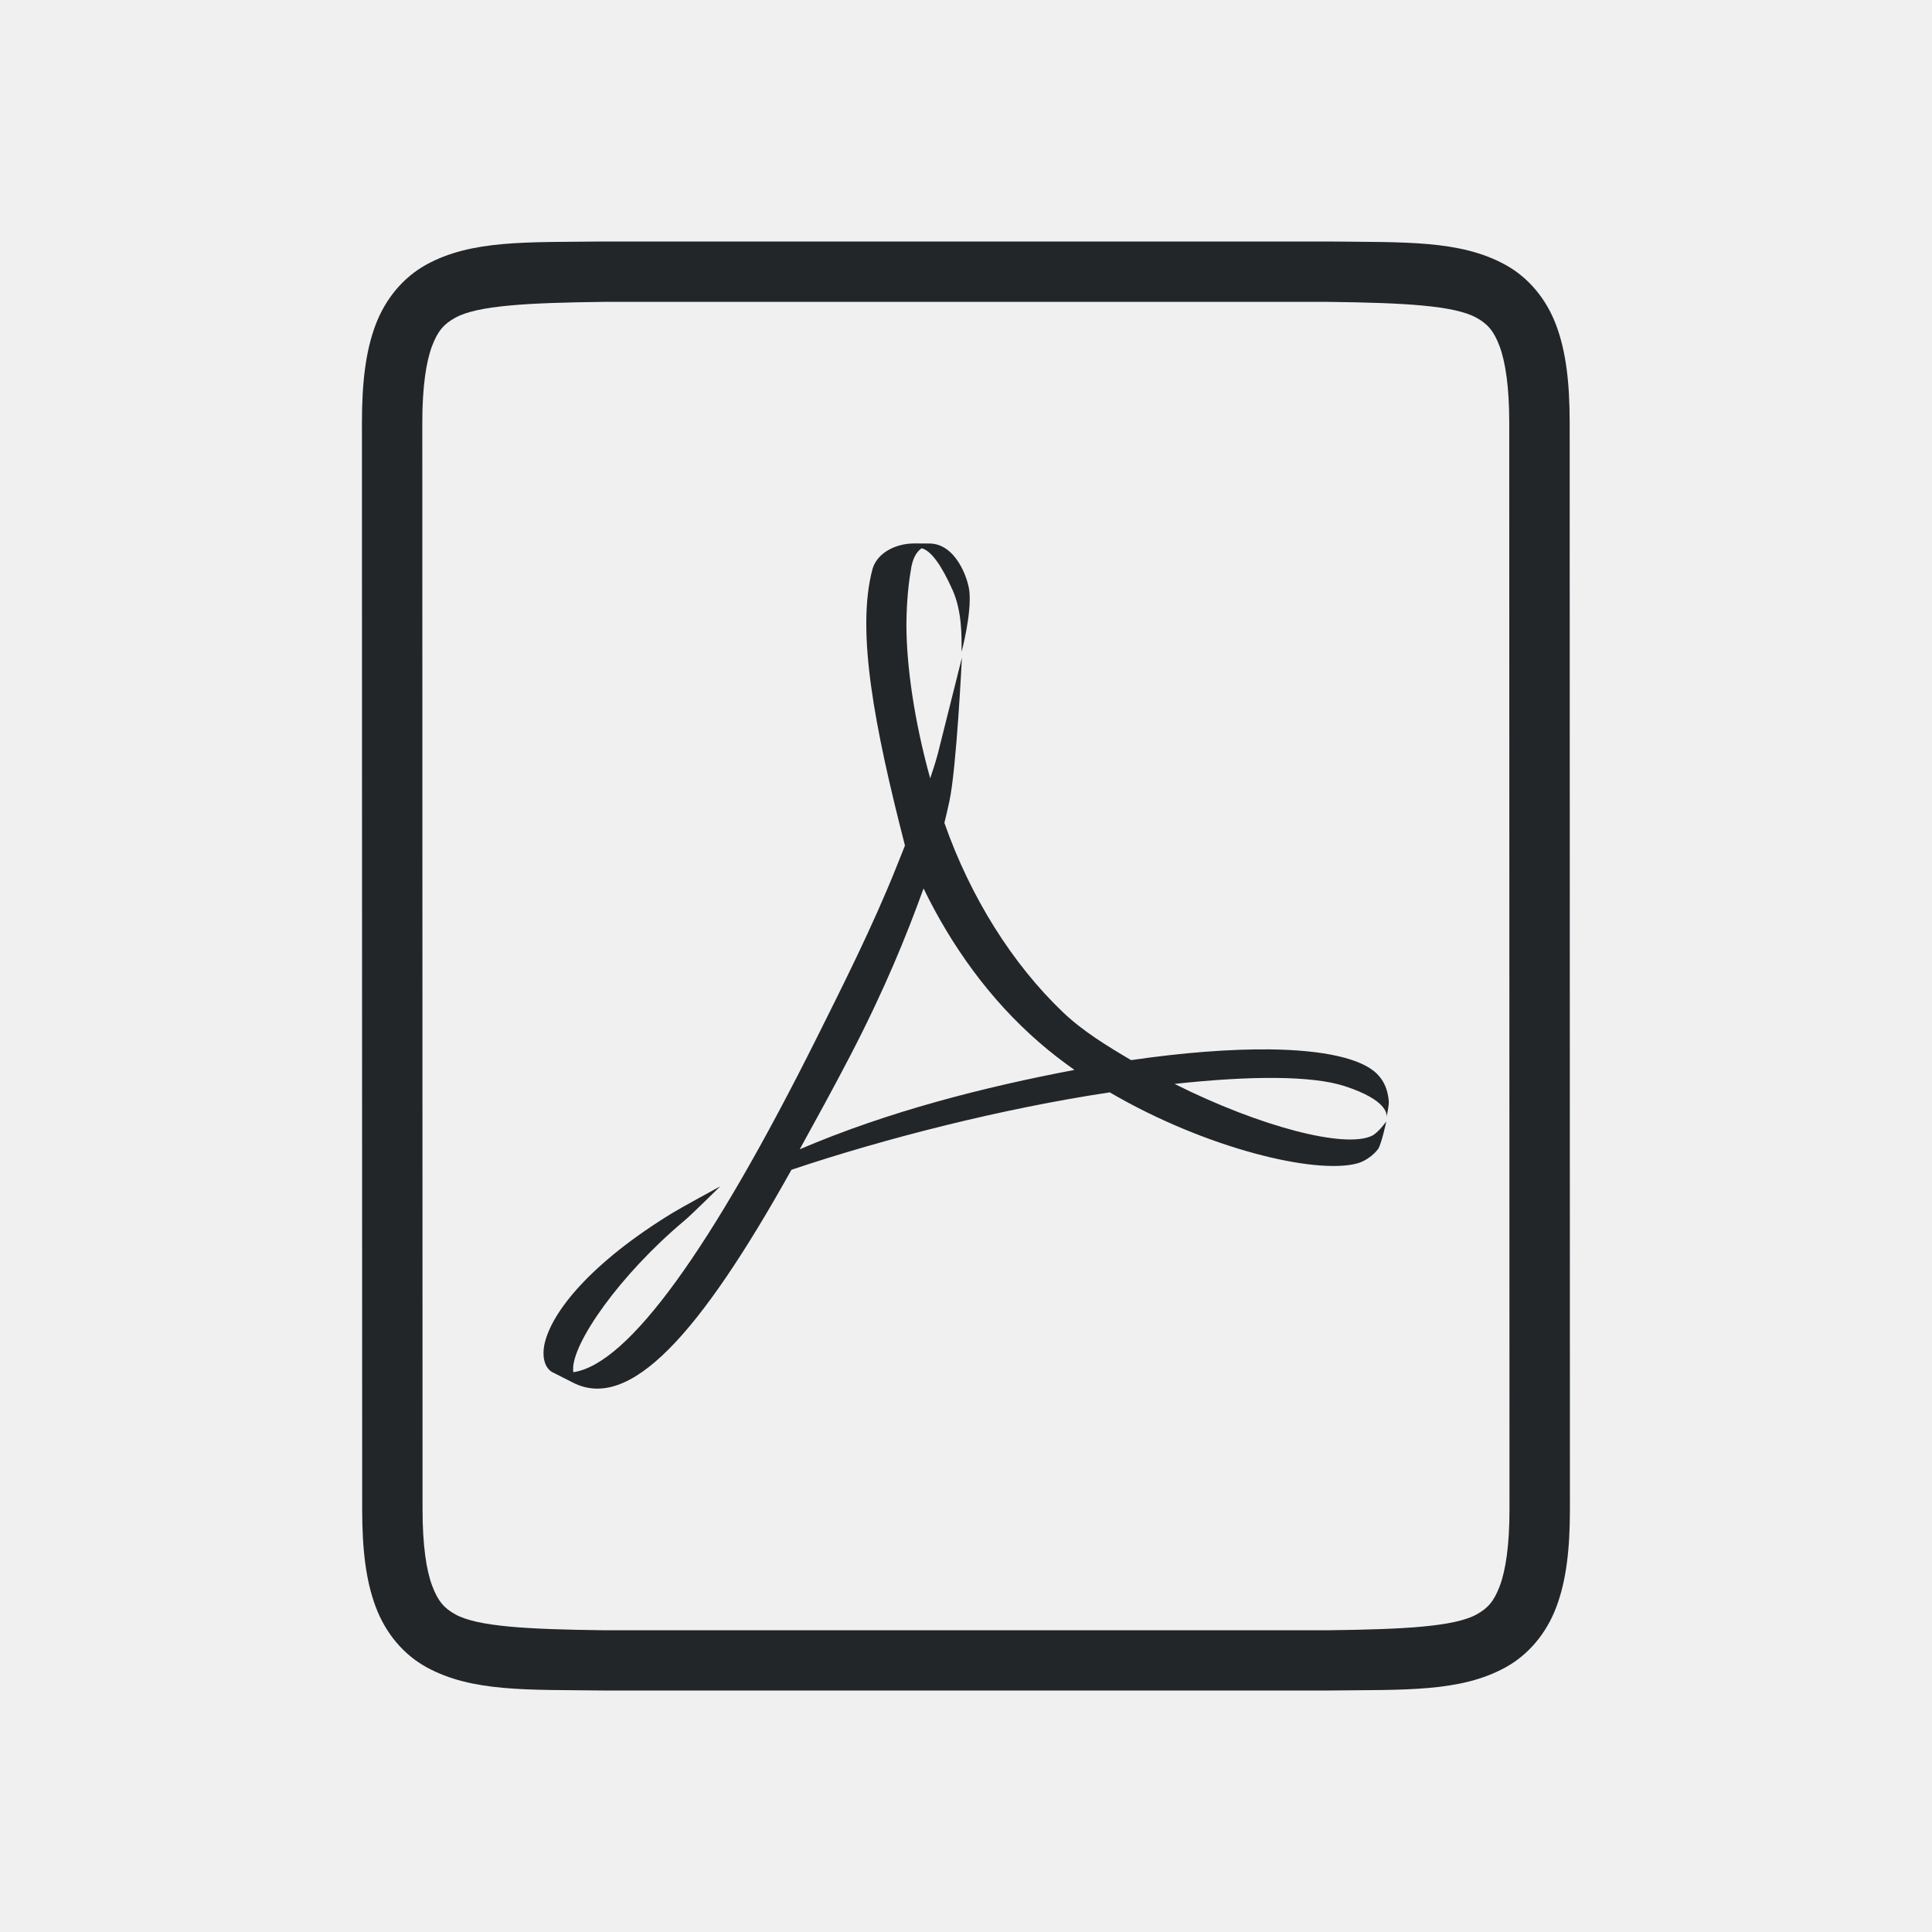
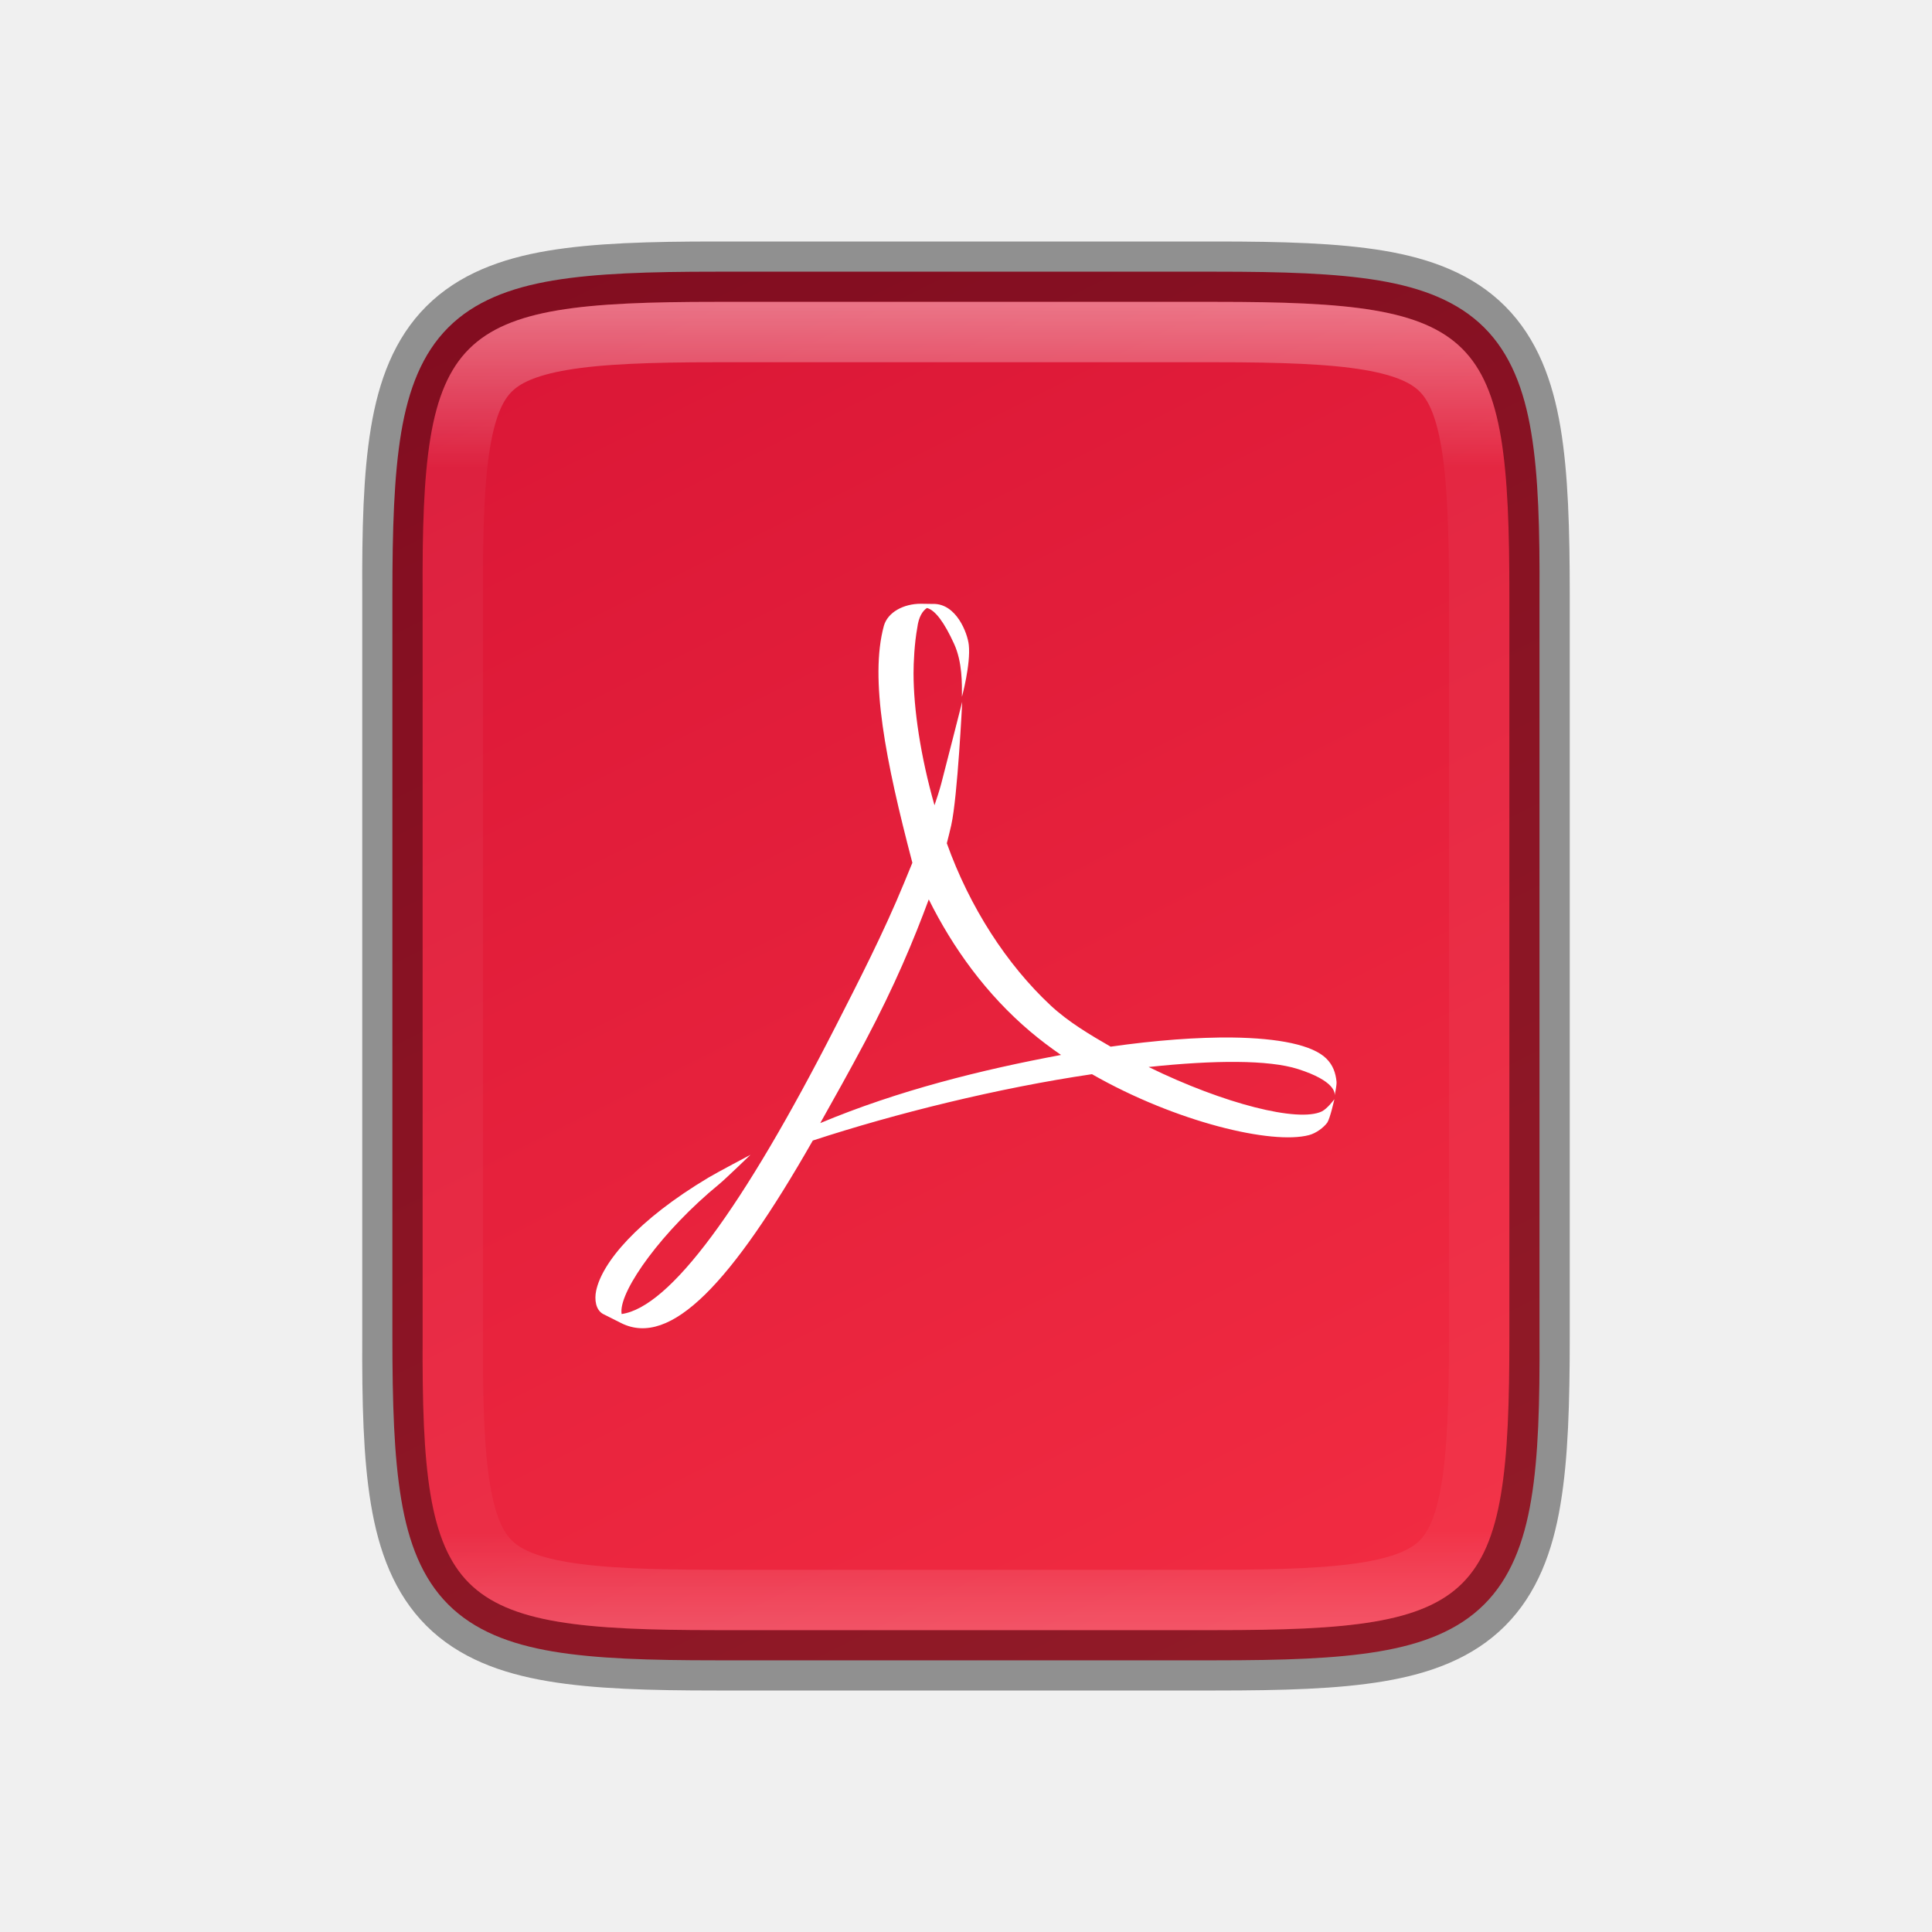
- <svg xmlns="http://www.w3.org/2000/svg" viewBox="0 0 32 32" version="1.1" id="svg4">
-   <defs id="defs8" />
-   <g id="g1833" style="display:inline" transform="translate(-503.9962,-231)">
-     <path d="m 513.986,235 c -1.258,0.015 -2.179,-0.031 -2.932,0.385 -0.376,0.208 -0.673,0.559 -0.838,0.998 -0.165,0.439 -0.225,0.96 -0.225,1.617 l 0.004,18 c 1.4e-4,0.658 0.06,1.179 0.225,1.617 0.165,0.439 0.462,0.789 0.838,0.996 0.753,0.415 1.674,0.372 2.932,0.387 h 0.002 12.008 0.004 c 1.258,-0.015 2.179,0.031 2.932,-0.385 0.376,-0.208 0.673,-0.559 0.838,-0.998 0.165,-0.439 0.225,-0.96 0.225,-1.617 l -0.004,-18 c -1.5e-4,-0.658 -0.06,-1.179 -0.225,-1.617 -0.165,-0.439 -0.462,-0.789 -0.838,-0.996 -0.753,-0.415 -1.674,-0.372 -2.932,-0.387 h -0.002 -12.008 z m 0.006,1 h 12.002 c 1.259,0.015 2.089,0.06 2.455,0.262 0.183,0.101 0.287,0.213 0.385,0.473 0.097,0.26 0.16,0.673 0.16,1.266 l 0.004,18 c 1.4e-4,0.592 -0.063,1.006 -0.16,1.266 -0.098,0.26 -0.201,0.371 -0.385,0.473 -0.366,0.202 -1.197,0.247 -2.455,0.262 h -11.997 -0.006 c -1.259,-0.015 -2.089,-0.06 -2.455,-0.262 -0.183,-0.101 -0.287,-0.213 -0.385,-0.473 -0.098,-0.26 -0.16,-0.673 -0.16,-1.266 l -0.004,-18 c -1.3e-4,-0.592 0.063,-1.006 0.16,-1.266 0.098,-0.26 0.203,-0.371 0.387,-0.473 0.366,-0.202 1.195,-0.247 2.453,-0.262 z" id="path2732-8-9" style="color:#000000;font-style:normal;font-variant:normal;font-weight:normal;font-stretch:normal;font-size:medium;line-height:normal;font-family:sans-serif;font-variant-ligatures:normal;font-variant-position:normal;font-variant-caps:normal;font-variant-numeric:normal;font-variant-alternates:normal;font-feature-settings:normal;text-indent:0;text-align:start;text-decoration:none;text-decoration-line:none;text-decoration-style:solid;text-decoration-color:#000000;letter-spacing:normal;word-spacing:normal;text-transform:none;writing-mode:lr-tb;direction:ltr;text-orientation:mixed;dominant-baseline:auto;baseline-shift:baseline;text-anchor:start;white-space:normal;shape-padding:0;clip-rule:nonzero;display:inline;overflow:visible;visibility:visible;opacity:1;isolation:auto;mix-blend-mode:normal;color-interpolation:sRGB;color-interpolation-filters:linearRGB;solid-color:#000000;solid-opacity:1;vector-effect:none;fill:#232629;fill-opacity:1;fill-rule:nonzero;stroke:none;stroke-width:1;stroke-linecap:butt;stroke-linejoin:miter;stroke-miterlimit:4;stroke-dasharray:none;stroke-dashoffset:0;stroke-opacity:1;marker:none;color-rendering:auto;image-rendering:auto;shape-rendering:auto;text-rendering:auto;enable-background:accumulate" />
+ <svg xmlns="http://www.w3.org/2000/svg" xmlns:xlink="http://www.w3.org/1999/xlink" viewBox="0 0 32 32" version="1.1" id="svg4">
+   <defs id="defs8">
+     <linearGradient xlink:href="#linearGradient927" id="linearGradient981" x1="332" y1="189" x2="332" y2="211" gradientUnits="userSpaceOnUse" />
+     <linearGradient id="linearGradient927">
+       <stop style="stop-color:#ffffff;stop-opacity:1;" offset="0" id="stop923" />
+       <stop id="stop933" offset="0.125" style="stop-color:#ffffff;stop-opacity:0.098" />
+       <stop id="stop931" offset="0.925" style="stop-color:#ffffff;stop-opacity:0.098" />
+       <stop style="stop-color:#ffffff;stop-opacity:0.498" offset="1" id="stop925" />
+     </linearGradient>
+     <clipPath clipPathUnits="userSpaceOnUse" id="clipPath971">
+       <path style="color:#000000;display:inline;overflow:visible;visibility:visible;opacity:1;fill:#46a926;fill-opacity:1;fill-rule:nonzero;stroke:none;stroke-width:2;stroke-miterlimit:4;stroke-dasharray:none;stroke-opacity:1;marker:none;enable-background:accumulate" d="m 327.865,189 c -4.412,0 -4.887,0.453 -4.865,4.874 V 200 206.126 C 322.978,210.547 323.453,211 327.865,211 h 8.27 C 340.547,211 341,210.547 341,206.126 V 200 193.874 C 341,189.453 340.547,189 336.135,189 Z" id="path973" />
+     </clipPath>
+     <linearGradient xlink:href="#linearGradient4246" id="linearGradient916" gradientUnits="userSpaceOnUse" gradientTransform="matrix(0,-0.05664062,-0.05663901,0,33.74456,30)" x1="459.034" y1="419.233" x2="35.31" y2="207.365" />
+     <linearGradient id="linearGradient4246">
+       <stop style="stop-color:#da1636;stop-opacity:1" offset="0" id="stop4248" />
+       <stop style="stop-color:#f22c42;stop-opacity:1" offset="1" id="stop4250" />
+     </linearGradient>
+   </defs>
+   <path style="color:#000000;display:inline;overflow:visible;visibility:visible;fill:url(#linearGradient916);fill-opacity:1;fill-rule:nonzero;stroke:none;stroke-width:1;marker:none;enable-background:accumulate" d="m 20.134,4.5 c 1.112,0 1.987,0.026 2.707,0.146 0.72,0.121 1.31,0.349 1.742,0.779 0.432,0.431 0.66,1.02 0.779,1.74 0.12,0.72 0.142,1.597 0.137,2.711 V 16 22.125 c 0.005,1.113 -0.017,1.989 -0.137,2.709 -0.12,0.721 -0.348,1.31 -0.779,1.74 -0.432,0.431 -1.022,0.658 -1.742,0.779 C 22.121,27.474 21.246,27.5 20.134,27.5 H 11.864 C 10.753,27.5 9.878,27.474 9.159,27.354 8.441,27.233 7.853,27.005 7.423,26.574 6.993,26.143 6.766,25.556 6.646,24.836 6.525,24.116 6.499,23.239 6.499,22.125 V 16 9.875 c 0,-1.114 0.026,-1.991 0.146,-2.711 C 6.766,6.444 6.993,5.857 7.423,5.426 7.853,4.995 8.441,4.767 9.159,4.646 9.878,4.526 10.753,4.5 11.864,4.5 Z" id="path914" />
+   <g id="g1038" transform="matrix(0.09375,0,0,0.09375,1.75,1.375)" style="display:inline;stroke-width:10.667;enable-background:new">
+     <rect style="display:inline;overflow:visible;visibility:visible;fill:none;fill-opacity:1;fill-rule:nonzero;stroke:none;stroke-width:21.333;marker:none;enable-background:accumulate" id="rect1034" width="256" height="256" x="24" y="28" />
+     <path d="m 128.949,166.705 c 3.986,-7.813 8.516,-16.616 12.142,-25.454 v 0 l 1.434,-3.489 c -4.736,-18.023 -7.576,-32.489 -5.039,-41.844 v 0 c 0.683,-2.439 3.508,-3.918 6.528,-3.918 v 0 l 1.84,0.027 h 0.338 c 4.134,-0.063 6.081,5.196 6.302,7.241 v 0 c 0.365,3.405 -1.211,9.169 -1.211,9.169 v 0 c 0,-2.327 0.091,-6.088 -1.378,-9.333 v 0 c -1.71,-3.755 -3.343,-5.998 -4.807,-6.354 v 0 c -0.739,0.494 -1.458,1.516 -1.704,3.483 v 0 c -0.51,2.758 -0.663,6.239 -0.663,8.034 v 0 c 0,6.341 1.248,14.709 3.702,23.337 v 0 c 0.463,-1.336 0.87,-2.619 1.194,-3.822 v 0 c 0.503,-1.895 3.701,-14.457 3.701,-14.457 v 0 c 0,0 -0.806,16.722 -1.932,21.782 v 0 c -0.241,1.069 -0.507,2.127 -0.785,3.209 v 0 c 4.046,11.304 10.565,21.393 18.341,28.654 v 0 c 3.066,2.866 6.939,5.176 10.604,7.282 v 0 c 8.004,-1.144 15.374,-1.684 21.522,-1.616 v 0 c 8.157,0.108 14.144,1.314 16.569,3.702 v 0 c 1.187,1.161 1.669,2.563 1.819,4.134 v 0 c 0.036,0.611 -0.262,2.048 -0.35,2.409 v 0 c 0.087,-0.436 0.087,-2.583 -6.461,-4.673 v 0 c -5.157,-1.649 -14.808,-1.597 -26.39,-0.364 v 0 c 13.395,6.554 26.446,9.81 30.581,7.858 v 0 c 1.011,-0.493 2.237,-2.173 2.237,-2.173 v 0 c 0,0 -0.729,3.312 -1.252,4.14 v 0 c -0.668,0.9 -1.978,1.874 -3.221,2.203 v 0 c -6.531,1.743 -23.533,-2.29 -38.355,-10.759 v 0 c -16.56,2.439 -34.746,6.944 -49.323,11.725 v 0 C 110.608,211.943 99.838,223.473 91.077,219.087 v 0 l -3.221,-1.62 c -1.309,-0.749 -1.509,-2.572 -1.206,-4.057 v 0 c 1.021,-4.998 7.288,-12.525 19.876,-20.042 v 0 c 1.355,-0.82 7.391,-4.011 7.391,-4.011 v 0 c 0,0 -4.468,4.325 -5.515,5.173 v 0 c -10.047,8.233 -17.463,18.592 -17.278,22.608 v 0 l 0.036,0.35 c 8.535,-1.216 21.334,-18.588 37.789,-50.785 m 5.215,2.67 c -2.748,5.176 -5.435,9.975 -7.915,14.382 v 0 c 13.719,-5.748 28.485,-9.426 42.541,-12.039 v 0 c -1.889,-1.304 -3.723,-2.686 -5.448,-4.146 v 0 c -7.74,-6.553 -13.642,-14.729 -17.919,-23.332 v 0 c -2.713,7.309 -5.939,15.075 -11.259,25.135" id="path1036" style="fill:#ffffff;stroke-width:4.179" />
  </g>
-   <path style="color:#000000;overflow:visible;fill:#232629;fill-opacity:1;stroke-width:1.575;marker:none" d="m 15.147,9.001 c -0.323,0 -0.624,0.163 -0.697,0.429 -0.271,1.023 0.032,2.603 0.539,4.575 l -0.153,0.383 c -0.388,0.967 -0.873,1.929 -1.299,2.784 -1.759,3.522 -3.129,5.423 -4.041,5.556 l -0.003,-0.038 c -0.02,-0.439 0.771,-1.574 1.846,-2.475 0.112,-0.093 0.591,-0.566 0.591,-0.566 0,0 -0.645,0.351 -0.79,0.44 -1.346,0.822 -2.015,1.644 -2.125,2.19 -0.032,0.162 -0.011,0.364 0.129,0.446 l 0.345,0.175 c 0.937,0.48 2.089,-0.779 3.62,-3.525 1.559,-0.523 3.501,-1.016 5.272,-1.282 1.585,0.926 3.403,1.366 4.102,1.176 0.133,-0.036 0.273,-0.142 0.345,-0.241 0.056,-0.091 0.134,-0.454 0.134,-0.454 0,0 -0.13,0.184 -0.238,0.238 -0.442,0.214 -1.838,-0.142 -3.27,-0.859 1.238,-0.135 2.271,-0.142 2.822,0.038 0.7,0.229 0.698,0.464 0.689,0.511 0.009,-0.039 0.042,-0.196 0.038,-0.263 -0.016,-0.172 -0.067,-0.324 -0.194,-0.451 -0.259,-0.261 -0.9,-0.396 -1.772,-0.407 -0.657,-0.007 -1.447,0.053 -2.302,0.178 -0.392,-0.23 -0.804,-0.482 -1.132,-0.796 -0.831,-0.794 -1.528,-1.897 -1.961,-3.134 0.03,-0.118 0.056,-0.236 0.082,-0.353 0.12,-0.553 0.208,-2.382 0.208,-2.382 0,0 -0.343,1.373 -0.396,1.58 -0.035,0.132 -0.079,0.272 -0.129,0.418 -0.262,-0.944 -0.394,-1.858 -0.394,-2.551 0,-0.196 0.017,-0.579 0.071,-0.88 0.026,-0.215 0.101,-0.326 0.181,-0.38 0.157,0.039 0.331,0.284 0.514,0.695 0.157,0.355 0.148,0.765 0.148,1.02 0,0 0.168,-0.628 0.129,-1.001 -0.024,-0.224 -0.231,-0.8 -0.673,-0.793 h -0.036 z m 0.15,5.715 c 0.457,0.941 1.089,1.834 1.917,2.551 0.184,0.16 0.38,0.311 0.582,0.454 -1.503,0.286 -3.083,0.687 -4.55,1.315 0.265,-0.482 0.554,-1.006 0.848,-1.572 0.569,-1.1 0.913,-1.949 1.203,-2.748 z" id="path2-4" />
+   <path id="path1085" d="M 11.865,4.5 C 10.754,4.5 9.878,4.526 9.158,4.646 8.438,4.767 7.848,4.995 7.416,5.426 6.984,5.856 6.756,6.446 6.637,7.166 6.517,7.887 6.495,8.763 6.5,9.877 V 16 22.125 c -0.005,1.113 0.017,1.989 0.137,2.709 0.12,0.721 0.348,1.31 0.779,1.74 0.432,0.431 1.022,0.658 1.742,0.779 C 9.878,27.474 10.754,27.5 11.865,27.5 h 8.27 c 1.112,0 1.986,-0.025 2.705,-0.146 0.719,-0.121 1.306,-0.348 1.736,-0.779 0.43,-0.431 0.657,-1.018 0.777,-1.738 C 25.474,24.116 25.5,23.239 25.5,22.125 V 16 9.875 C 25.5,8.761 25.474,7.884 25.354,7.164 25.233,6.444 25.006,5.857 24.576,5.426 24.146,4.995 23.559,4.767 22.84,4.646 22.121,4.526 21.246,4.5 20.135,4.5 Z" style="color:#000000;display:inline;overflow:visible;visibility:visible;opacity:0.4;fill:none;fill-opacity:1;fill-rule:nonzero;stroke:#000000;stroke-width:1;stroke-opacity:1;marker:none;enable-background:accumulate" />
+   <path transform="translate(-316,-184)" id="path935" d="m 327.865,189 c -4.412,0 -4.887,0.453 -4.865,4.874 V 200 206.126 C 322.978,210.547 323.453,211 327.865,211 h 8.27 C 340.547,211 341,210.547 341,206.126 V 200 193.874 C 341,189.453 340.547,189 336.135,189 Z" style="color:#000000;display:inline;overflow:visible;visibility:visible;opacity:0.4;fill:none;fill-opacity:1;fill-rule:nonzero;stroke:url(#linearGradient981);stroke-width:2;stroke-miterlimit:4;stroke-dasharray:none;stroke-opacity:1;marker:none;enable-background:accumulate" clip-path="url(#clipPath971)" />
</svg>
